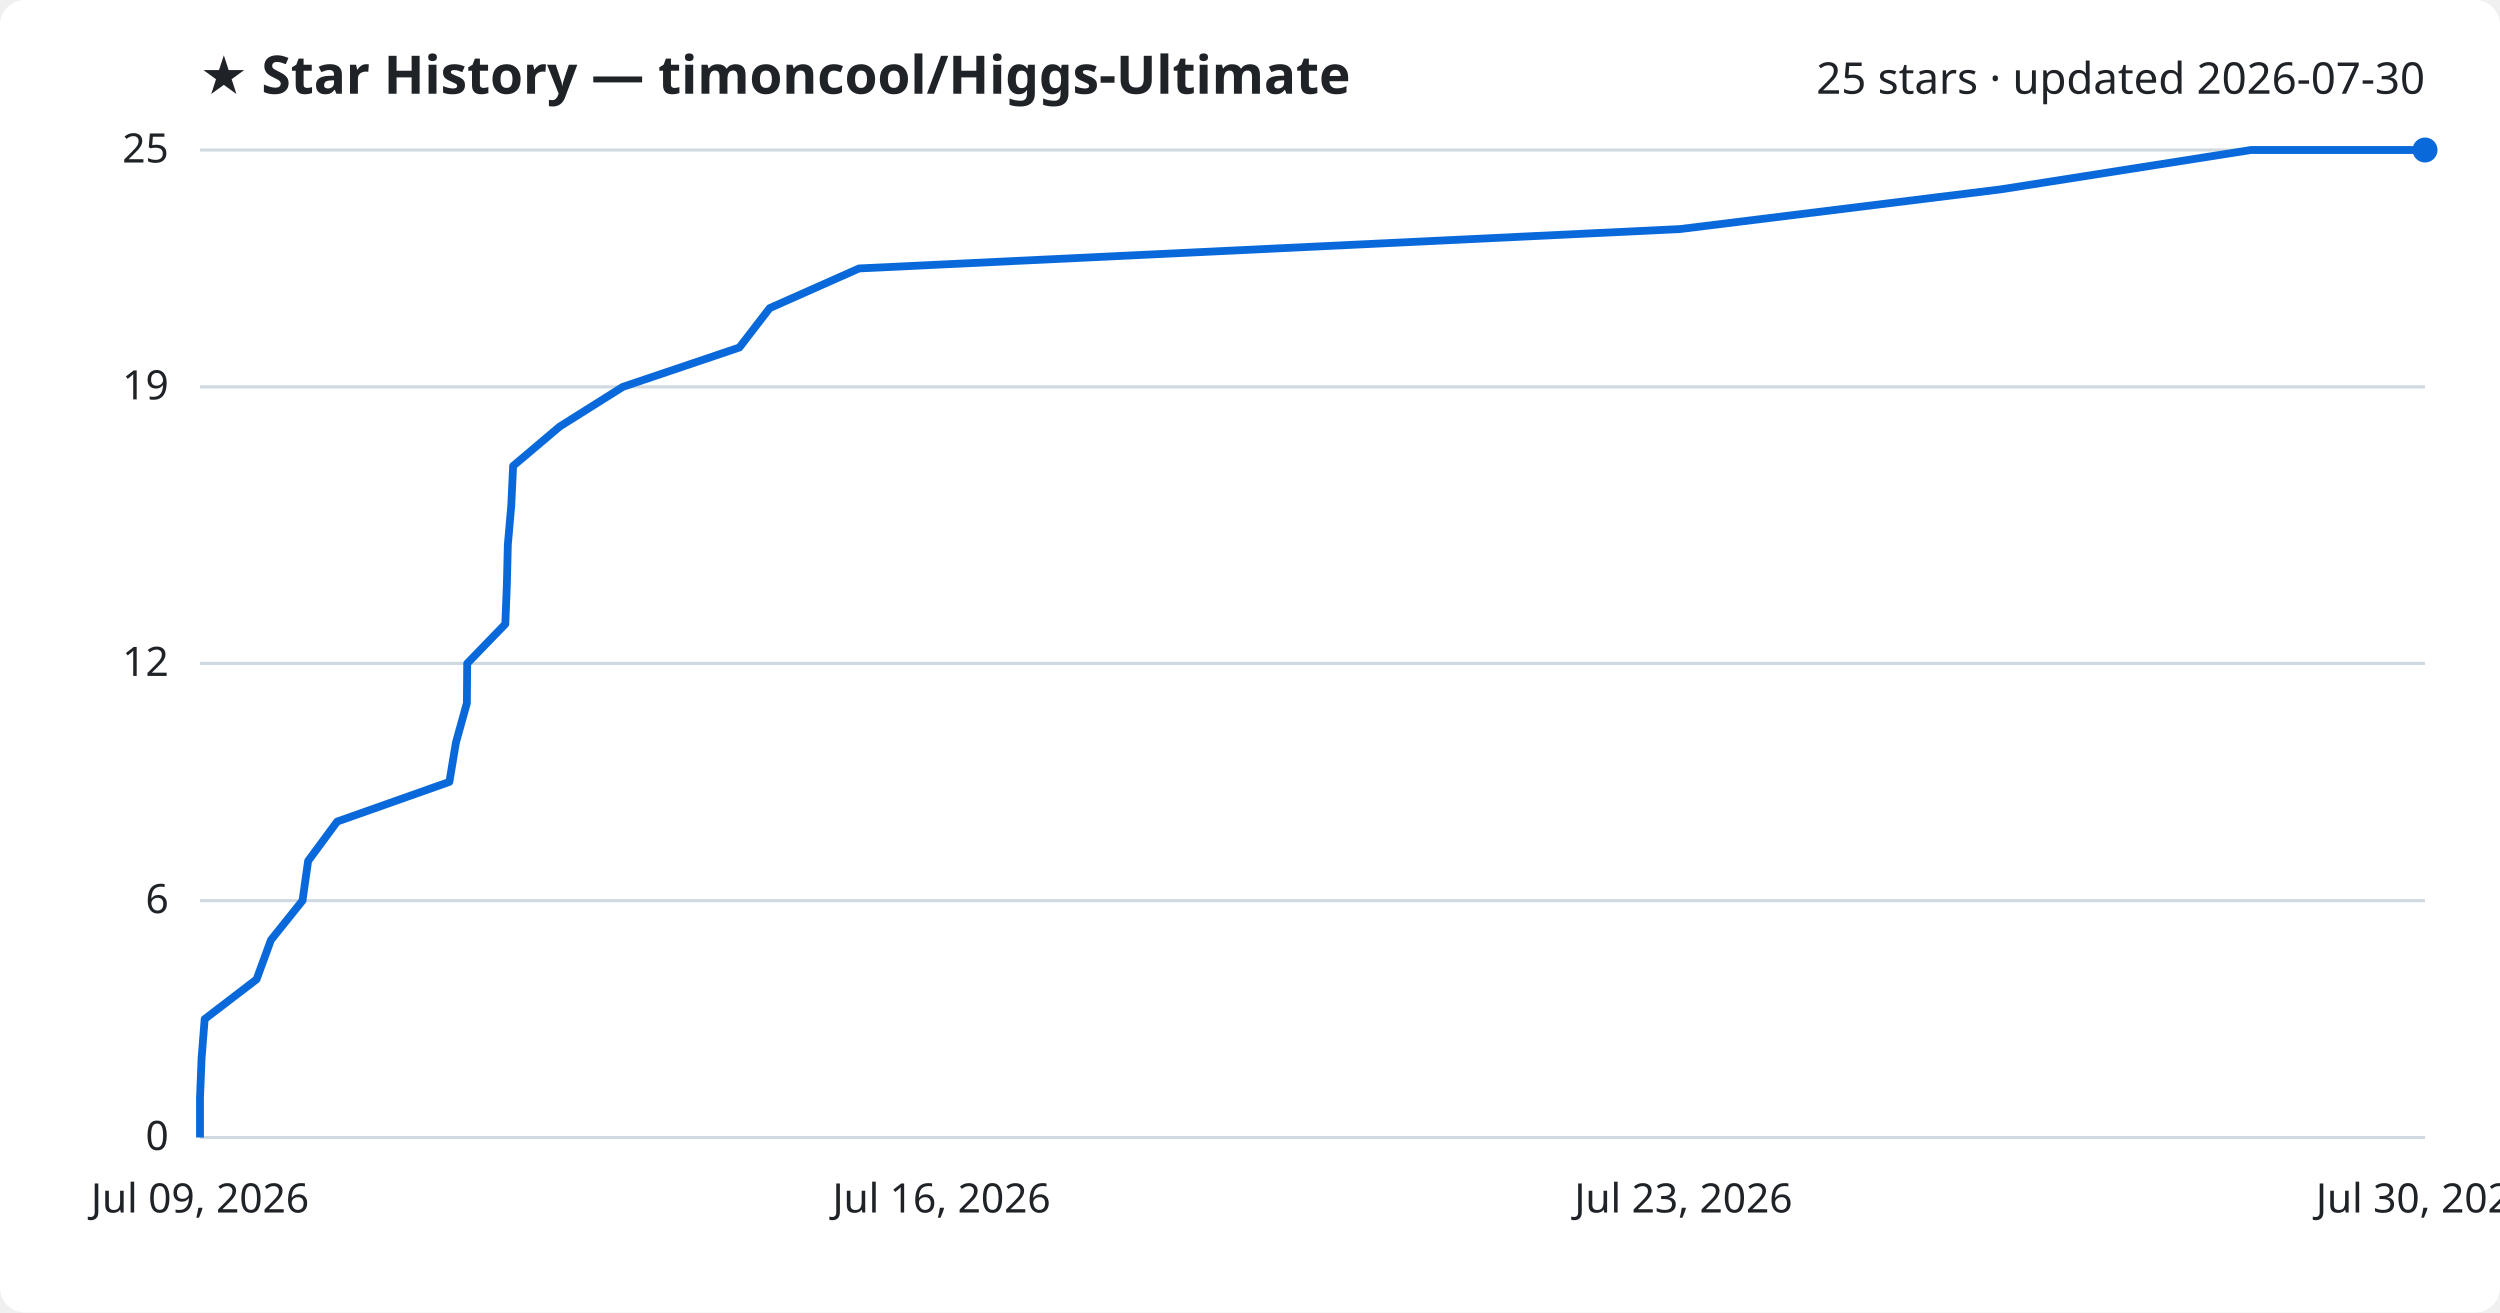
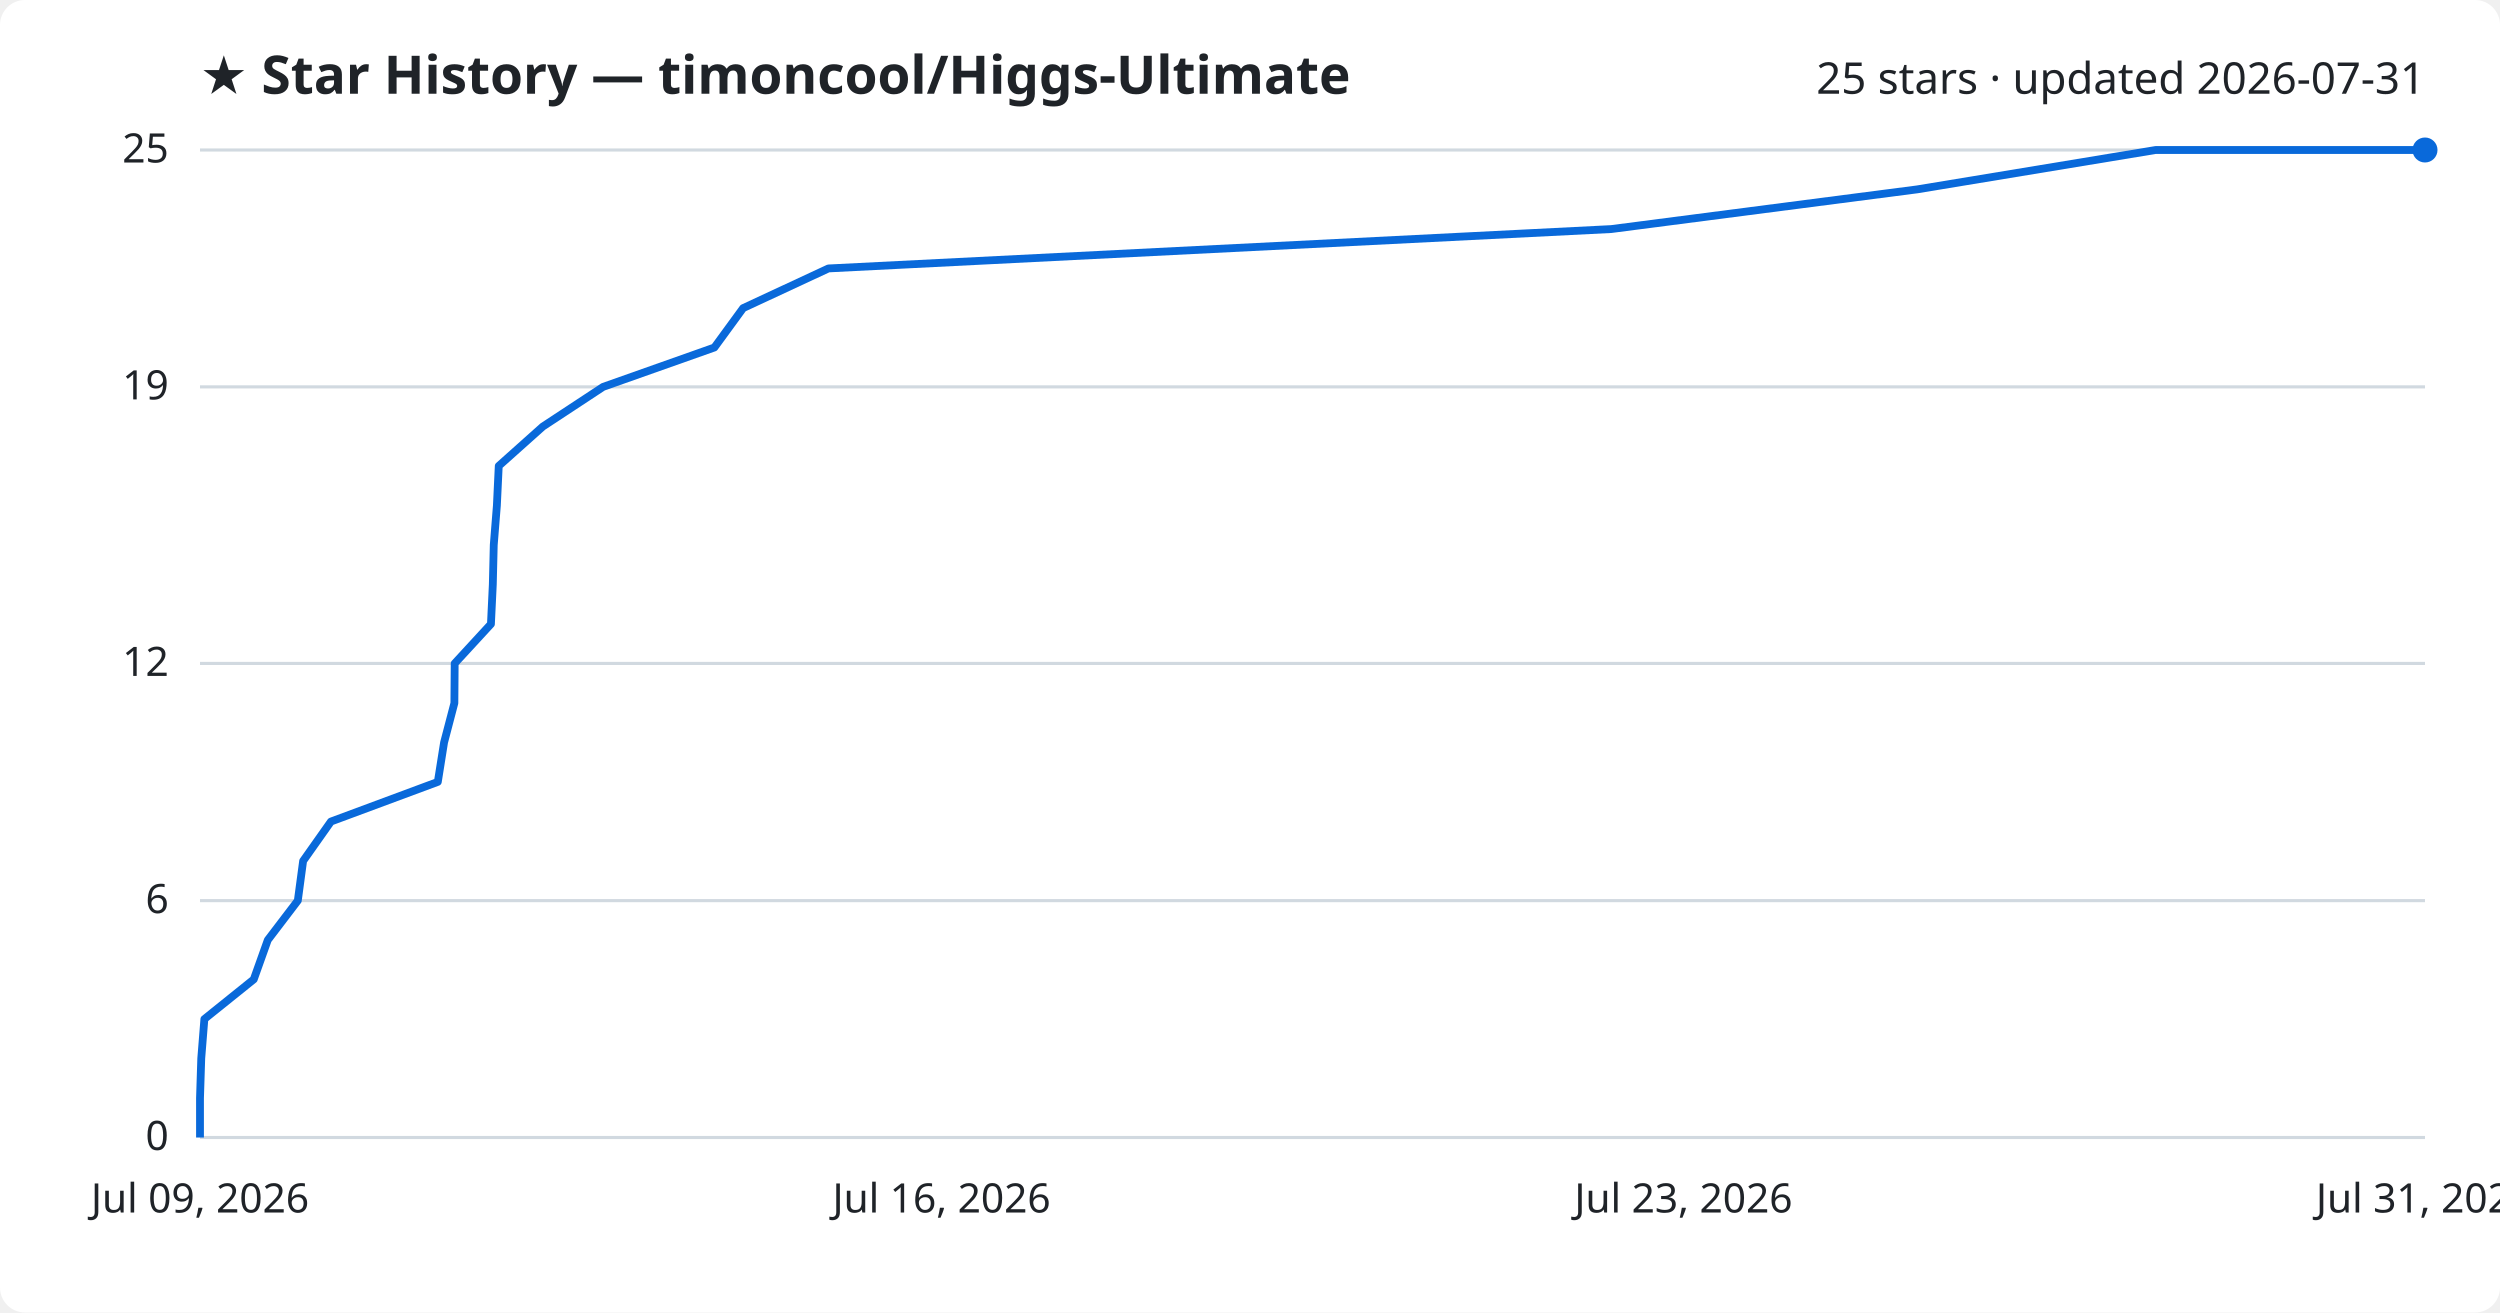
<svg xmlns="http://www.w3.org/2000/svg" viewBox="0 0 800 420" font-family="Segoe UI, sans-serif">
  <rect width="800" height="420" fill="#ffffff" rx="8" />
  <text x="64" y="30" fill="#1f2328" font-size="17" font-weight="700">★ Star History — timoncool/Higgs-Ultimate</text>
-   <text x="776" y="30" fill="#1f2328" font-size="14" text-anchor="end">25 stars · updated 2026-07-30</text>
+   <text x="776" y="30" fill="#1f2328" font-size="14" text-anchor="end">25 stars · updated 2026-07-31</text>
  <line x1="64" y1="364.0" x2="776" y2="364.0" stroke="#d1d9e0" stroke-width="1" />
  <text x="54" y="368.0" fill="#1f2328" font-size="13" text-anchor="end">0</text>
  <line x1="64" y1="288.2" x2="776" y2="288.2" stroke="#d1d9e0" stroke-width="1" />
  <text x="54" y="292.2" fill="#1f2328" font-size="13" text-anchor="end">6</text>
  <line x1="64" y1="212.3" x2="776" y2="212.3" stroke="#d1d9e0" stroke-width="1" />
  <text x="54" y="216.3" fill="#1f2328" font-size="13" text-anchor="end">12</text>
  <line x1="64" y1="123.8" x2="776" y2="123.8" stroke="#d1d9e0" stroke-width="1" />
  <text x="54" y="127.8" fill="#1f2328" font-size="13" text-anchor="end">19</text>
  <line x1="64" y1="48.0" x2="776" y2="48.0" stroke="#d1d9e0" stroke-width="1" />
  <text x="54" y="52.0" fill="#1f2328" font-size="13" text-anchor="end">25</text>
-   <path d="M64.0,364.0 L64.0,351.4 L64.5,338.7 L65.5,326.1 L82.1,313.4 L86.7,300.8 L96.8,288.2 L98.6,275.5 L107.9,262.9 L143.8,250.2 L145.9,237.6 L149.4,225.0 L149.5,212.3 L161.7,199.7 L162.2,187.0 L162.5,174.4 L163.6,161.8 L164.2,149.1 L179.1,136.5 L199.3,123.8 L236.6,111.2 L246.3,98.6 L274.9,85.9 L537.6,73.3 L640.2,60.6 L720.3,48.0 L776.0,48.0" fill="none" stroke="#0969da" stroke-width="2.5" stroke-linejoin="round" />
+   <path d="M64.0,364.0 L64.0,351.4 L64.4,338.7 L65.4,326.1 L81.2,313.4 L85.7,300.8 L95.3,288.2 L97.0,275.5 L105.9,262.9 L140.1,250.2 L142.1,237.6 L145.4,225.0 L145.5,212.3 L157.1,199.7 L157.7,187.0 L158.0,174.4 L159.0,161.8 L159.6,149.1 L173.7,136.5 L193.0,123.8 L228.6,111.2 L237.8,98.6 L265.1,85.9 L515.6,73.3 L613.5,60.6 L689.8,48.0 L776.0,48.0" fill="none" stroke="#0969da" stroke-width="2.5" stroke-linejoin="round" />
  <circle cx="776.0" cy="48.0" r="4" fill="#0969da" />
  <text x="64.0" y="388" fill="#1f2328" font-size="13" text-anchor="middle">Jul 09, 2026</text>
  <text x="301.3" y="388" fill="#1f2328" font-size="13" text-anchor="middle">Jul 16, 2026</text>
  <text x="538.7" y="388" fill="#1f2328" font-size="13" text-anchor="middle">Jul 23, 2026</text>
-   <text x="776.0" y="388" fill="#1f2328" font-size="13" text-anchor="middle">Jul 30, 2026</text>
+   <text x="776.0" y="388" fill="#1f2328" font-size="13" text-anchor="middle">Jul 31, 2026</text>
</svg>
